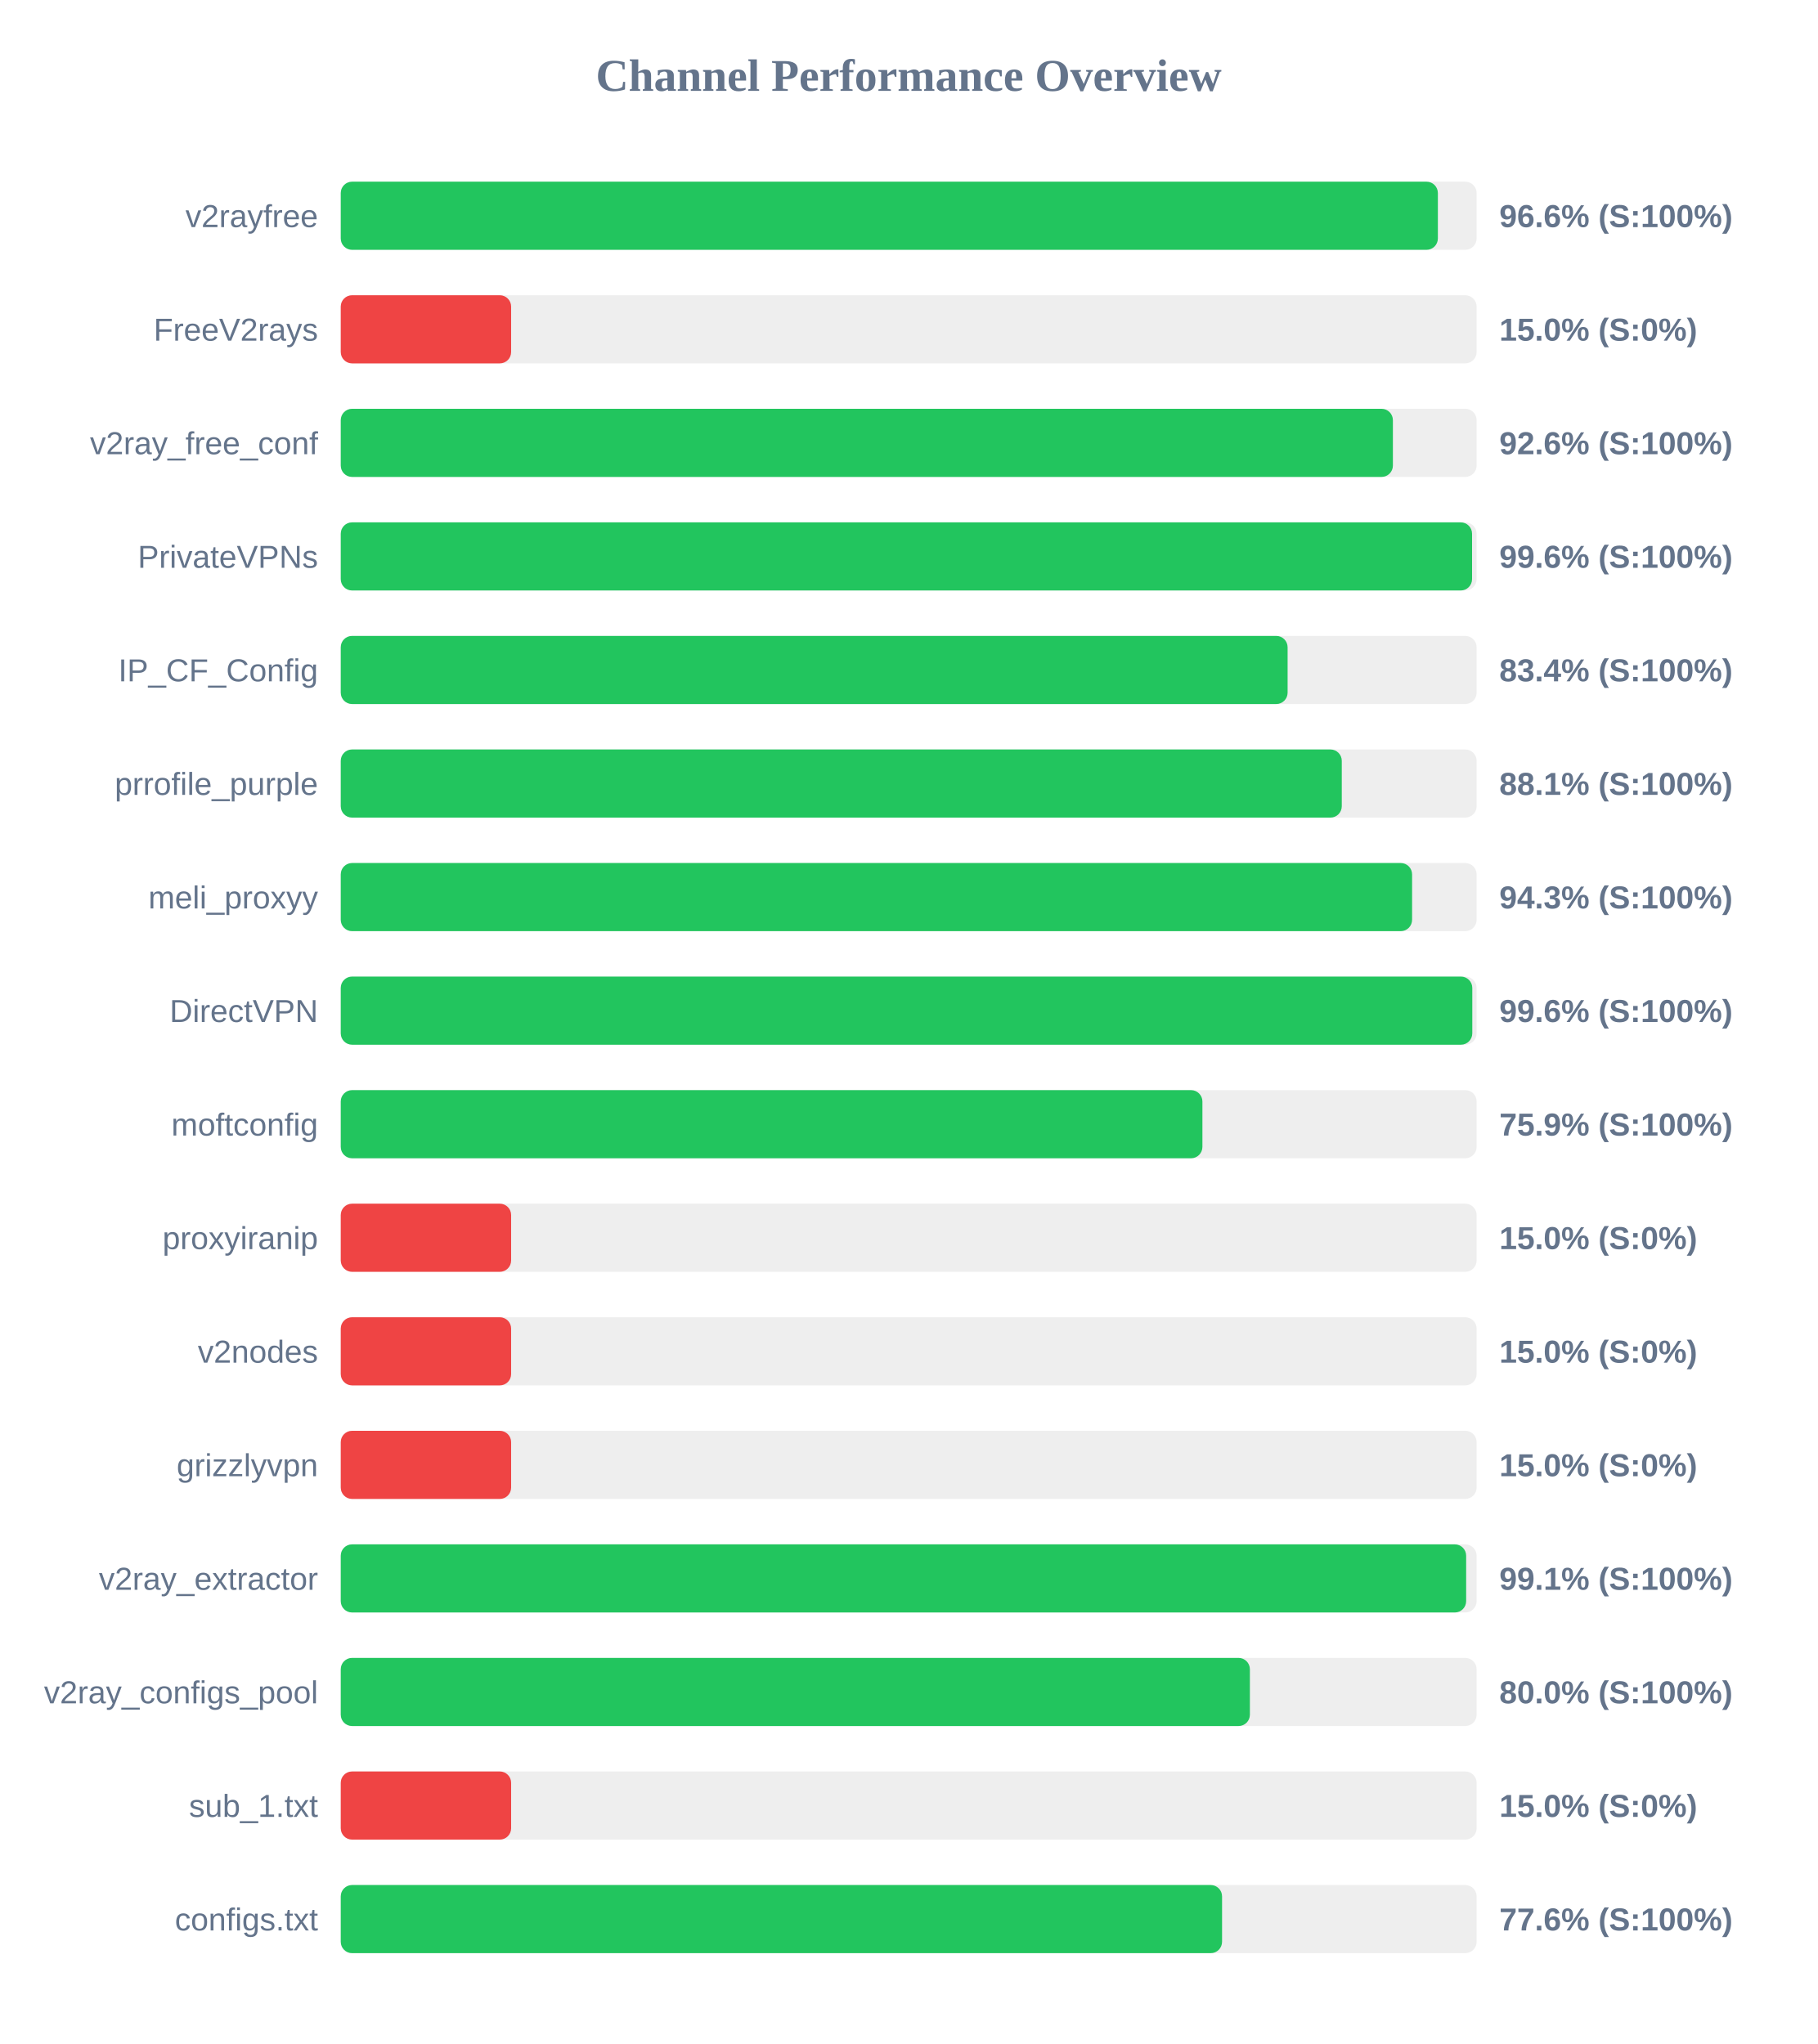
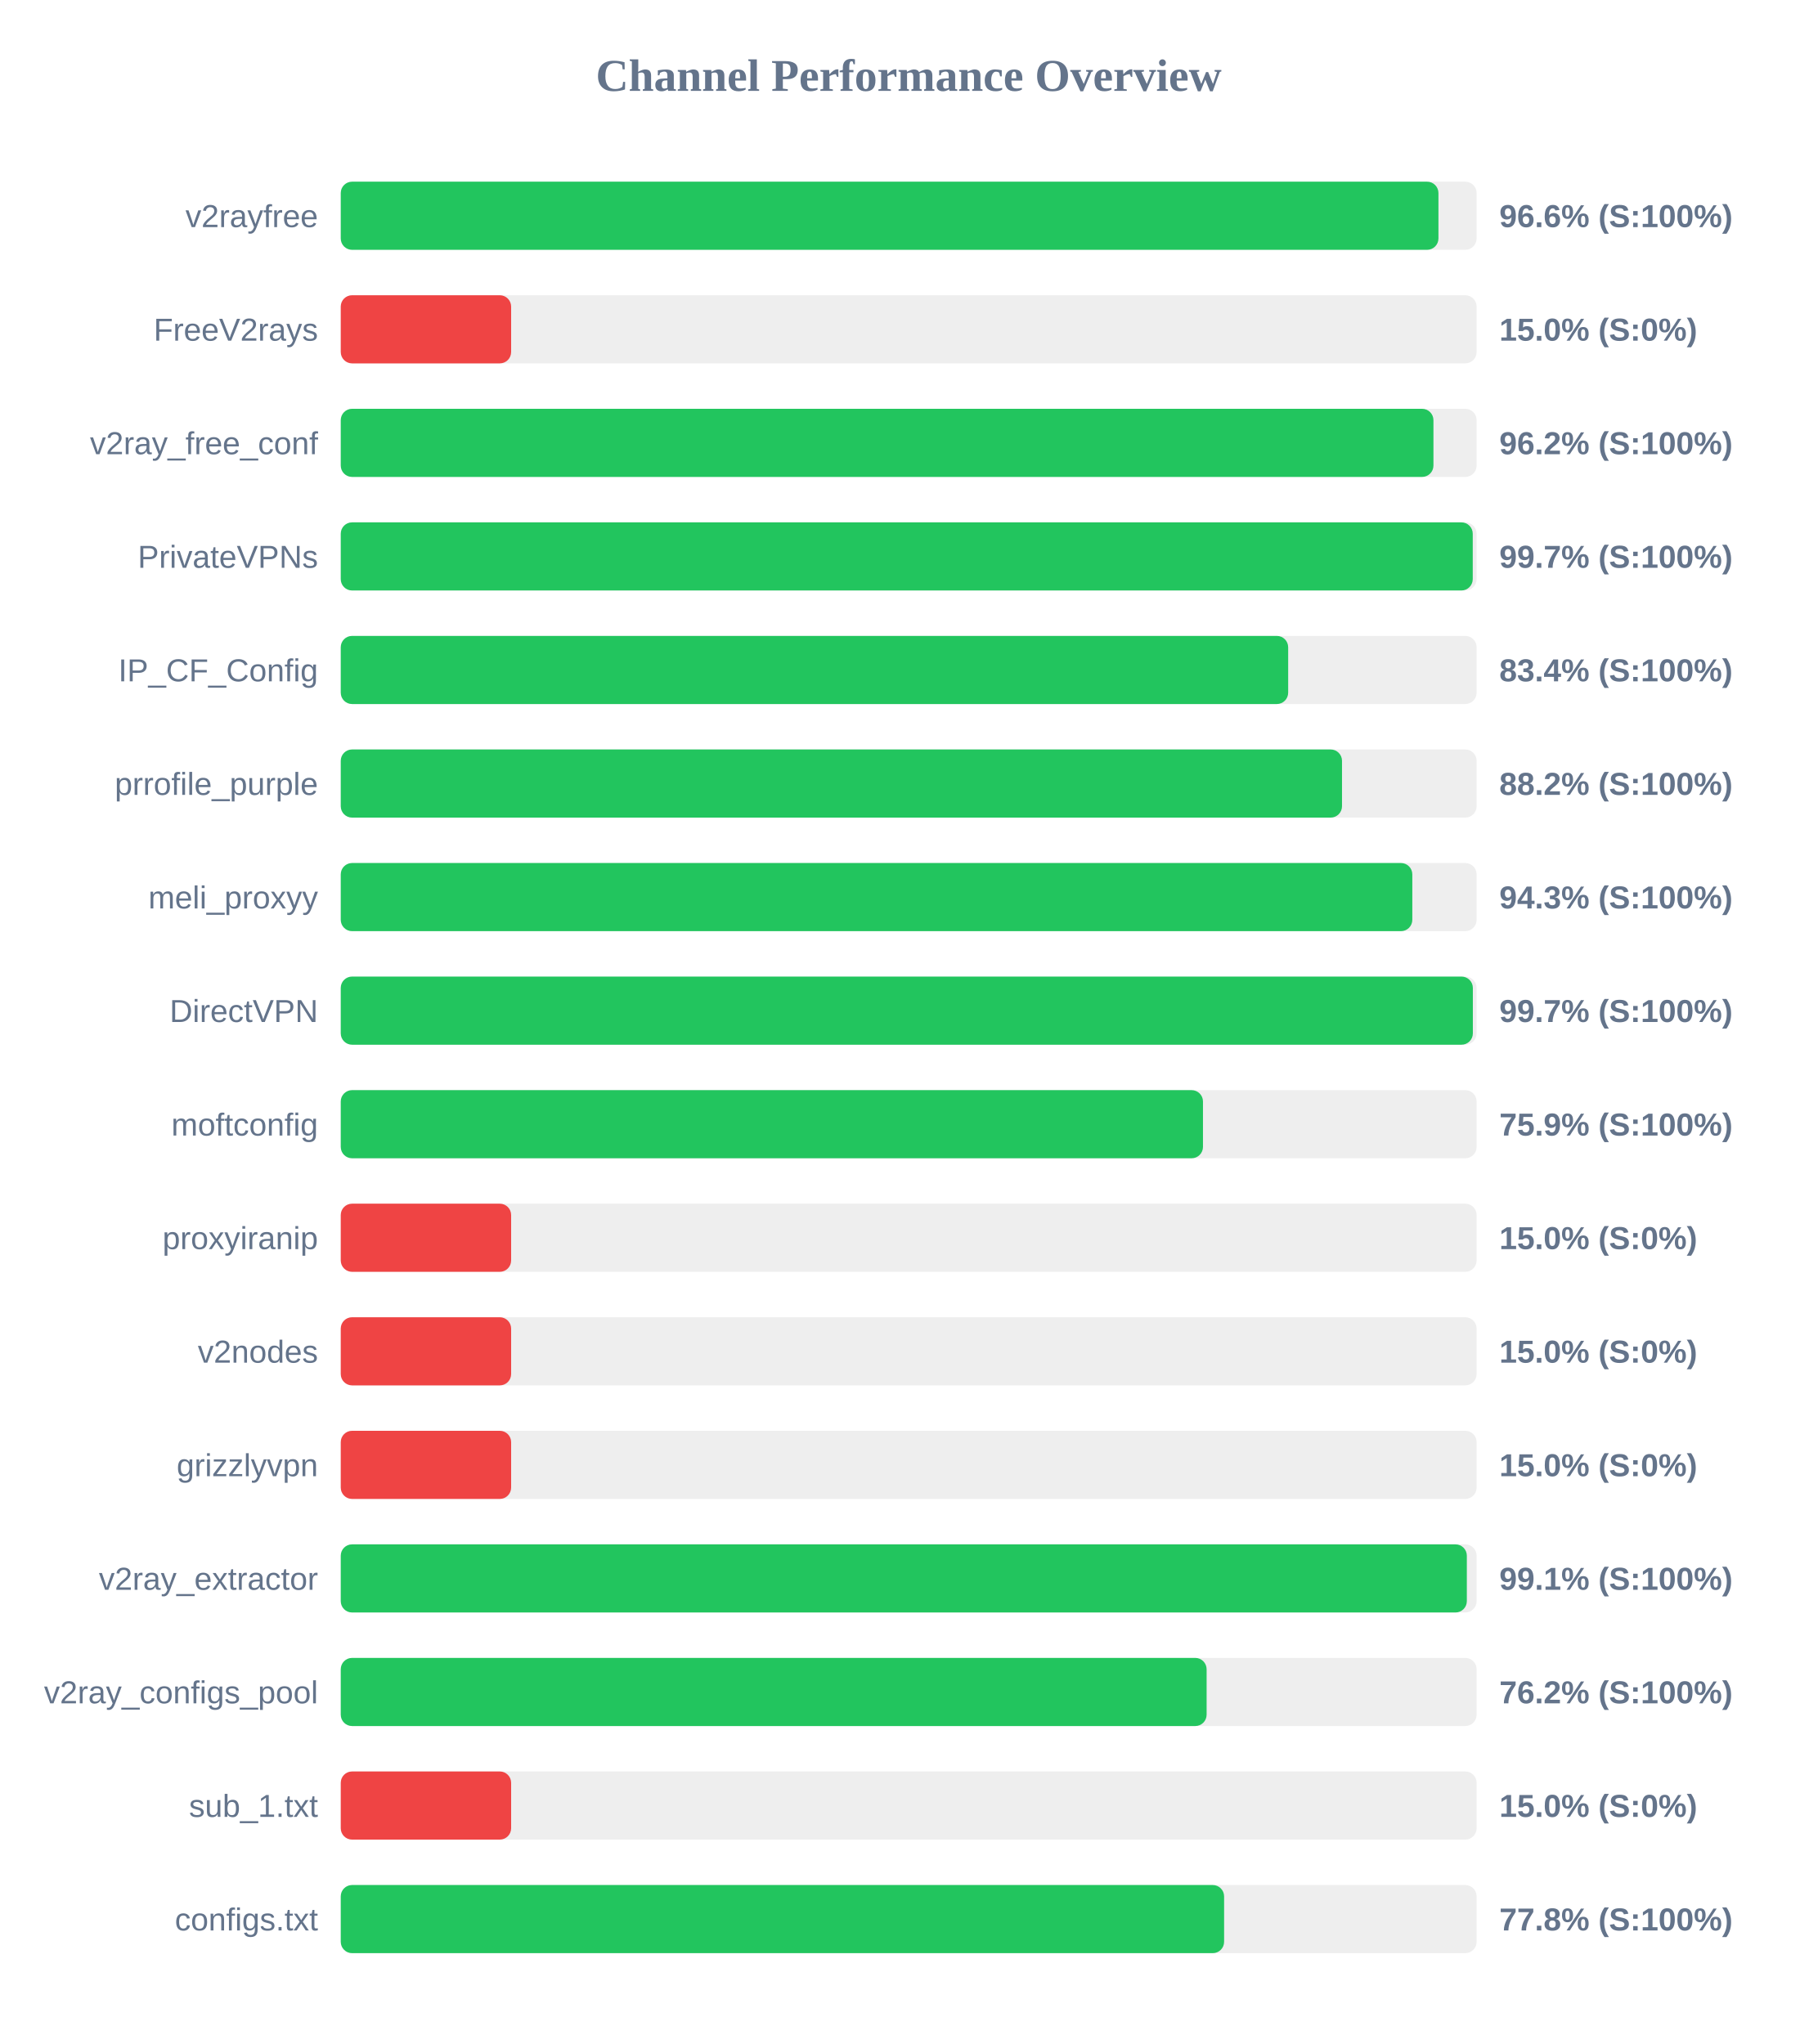
<svg xmlns="http://www.w3.org/2000/svg" width="800" height="900" version="1.1">
  <style>
        .row { font: 14px Arial; fill: #64748b; }
        .score { font: bold 14px Arial; fill: #64748b; }
    </style>
  <text x="400" y="40" text-anchor="middle" font-size="20px" font-weight="bold" fill="#64748b">Channel Performance Overview</text>
  <rect x="150" y="80" width="500" height="30" fill="#eee" rx="5" />
-   <rect x="150" y="80" width="482.95" height="30" fill="#22c55e" rx="5" />
+   <rect x="150" y="80" width="483.2" height="30" fill="#22c55e" rx="5" />
  <text x="140" y="100" text-anchor="end" class="row">v2rayfree</text>
  <text x="660" y="100" text-anchor="start" class="score">96.6% (S:100%)</text>
  <rect x="150" y="130" width="500" height="30" fill="#eee" rx="5" />
  <rect x="150" y="130" width="75.0" height="30" fill="#ef4444" rx="5" />
  <text x="140" y="150" text-anchor="end" class="row">FreeV2rays</text>
  <text x="660" y="150" text-anchor="start" class="score">15.0% (S:0%)</text>
  <rect x="150" y="180" width="500" height="30" fill="#eee" rx="5" />
-   <rect x="150" y="180" width="463.15" height="30" fill="#22c55e" rx="5" />
+   <rect x="150" y="180" width="481.0" height="30" fill="#22c55e" rx="5" />
  <text x="140" y="200" text-anchor="end" class="row">v2ray_free_conf</text>
-   <text x="660" y="200" text-anchor="start" class="score">92.6% (S:100%)</text>
+   <text x="660" y="200" text-anchor="start" class="score">96.2% (S:100%)</text>
  <rect x="150" y="230" width="500" height="30" fill="#eee" rx="5" />
-   <rect x="150" y="230" width="498.0" height="30" fill="#22c55e" rx="5" />
+   <rect x="150" y="230" width="498.3" height="30" fill="#22c55e" rx="5" />
  <text x="140" y="250" text-anchor="end" class="row">PrivateVPNs</text>
-   <text x="660" y="250" text-anchor="start" class="score">99.6% (S:100%)</text>
+   <text x="660" y="250" text-anchor="start" class="score">99.7% (S:100%)</text>
  <rect x="150" y="280" width="500" height="30" fill="#eee" rx="5" />
-   <rect x="150" y="280" width="416.8" height="30" fill="#22c55e" rx="5" />
+   <rect x="150" y="280" width="417.05" height="30" fill="#22c55e" rx="5" />
  <text x="140" y="300" text-anchor="end" class="row">IP_CF_Config</text>
  <text x="660" y="300" text-anchor="start" class="score">83.4% (S:100%)</text>
  <rect x="150" y="330" width="500" height="30" fill="#eee" rx="5" />
-   <rect x="150" y="330" width="440.65" height="30" fill="#22c55e" rx="5" />
+   <rect x="150" y="330" width="440.75" height="30" fill="#22c55e" rx="5" />
  <text x="140" y="350" text-anchor="end" class="row">prrofile_purple</text>
-   <text x="660" y="350" text-anchor="start" class="score">88.1% (S:100%)</text>
+   <text x="660" y="350" text-anchor="start" class="score">88.2% (S:100%)</text>
  <rect x="150" y="380" width="500" height="30" fill="#eee" rx="5" />
-   <rect x="150" y="380" width="471.6" height="30" fill="#22c55e" rx="5" />
+   <rect x="150" y="380" width="471.7" height="30" fill="#22c55e" rx="5" />
  <text x="140" y="400" text-anchor="end" class="row">meli_proxyy</text>
  <text x="660" y="400" text-anchor="start" class="score">94.3% (S:100%)</text>
  <rect x="150" y="430" width="500" height="30" fill="#eee" rx="5" />
-   <rect x="150" y="430" width="498.1" height="30" fill="#22c55e" rx="5" />
+   <rect x="150" y="430" width="498.35" height="30" fill="#22c55e" rx="5" />
  <text x="140" y="450" text-anchor="end" class="row">DirectVPN</text>
-   <text x="660" y="450" text-anchor="start" class="score">99.6% (S:100%)</text>
+   <text x="660" y="450" text-anchor="start" class="score">99.7% (S:100%)</text>
  <rect x="150" y="480" width="500" height="30" fill="#eee" rx="5" />
-   <rect x="150" y="480" width="379.3" height="30" fill="#22c55e" rx="5" />
+   <rect x="150" y="480" width="379.55" height="30" fill="#22c55e" rx="5" />
  <text x="140" y="500" text-anchor="end" class="row">moftconfig</text>
  <text x="660" y="500" text-anchor="start" class="score">75.9% (S:100%)</text>
  <rect x="150" y="530" width="500" height="30" fill="#eee" rx="5" />
  <rect x="150" y="530" width="75.0" height="30" fill="#ef4444" rx="5" />
  <text x="140" y="550" text-anchor="end" class="row">proxyiranip</text>
  <text x="660" y="550" text-anchor="start" class="score">15.0% (S:0%)</text>
  <rect x="150" y="580" width="500" height="30" fill="#eee" rx="5" />
  <rect x="150" y="580" width="75.0" height="30" fill="#ef4444" rx="5" />
  <text x="140" y="600" text-anchor="end" class="row">v2nodes</text>
  <text x="660" y="600" text-anchor="start" class="score">15.0% (S:0%)</text>
  <rect x="150" y="630" width="500" height="30" fill="#eee" rx="5" />
  <rect x="150" y="630" width="75.0" height="30" fill="#ef4444" rx="5" />
  <text x="140" y="650" text-anchor="end" class="row">grizzlyvpn</text>
  <text x="660" y="650" text-anchor="start" class="score">15.0% (S:0%)</text>
  <rect x="150" y="680" width="500" height="30" fill="#eee" rx="5" />
-   <rect x="150" y="680" width="495.4" height="30" fill="#22c55e" rx="5" />
+   <rect x="150" y="680" width="495.7" height="30" fill="#22c55e" rx="5" />
  <text x="140" y="700" text-anchor="end" class="row">v2ray_extractor</text>
  <text x="660" y="700" text-anchor="start" class="score">99.1% (S:100%)</text>
  <rect x="150" y="730" width="500" height="30" fill="#eee" rx="5" />
-   <rect x="150" y="730" width="400.2" height="30" fill="#22c55e" rx="5" />
+   <rect x="150" y="730" width="381.15" height="30" fill="#22c55e" rx="5" />
  <text x="140" y="750" text-anchor="end" class="row">v2ray_configs_pool</text>
-   <text x="660" y="750" text-anchor="start" class="score">80.0% (S:100%)</text>
+   <text x="660" y="750" text-anchor="start" class="score">76.2% (S:100%)</text>
  <rect x="150" y="780" width="500" height="30" fill="#eee" rx="5" />
  <rect x="150" y="780" width="75.0" height="30" fill="#ef4444" rx="5" />
  <text x="140" y="800" text-anchor="end" class="row">sub_1.txt</text>
  <text x="660" y="800" text-anchor="start" class="score">15.0% (S:0%)</text>
  <rect x="150" y="830" width="500" height="30" fill="#eee" rx="5" />
-   <rect x="150" y="830" width="387.95" height="30" fill="#22c55e" rx="5" />
+   <rect x="150" y="830" width="388.85" height="30" fill="#22c55e" rx="5" />
  <text x="140" y="850" text-anchor="end" class="row">configs.txt</text>
-   <text x="660" y="850" text-anchor="start" class="score">77.6% (S:100%)</text>
+   <text x="660" y="850" text-anchor="start" class="score">77.8% (S:100%)</text>
</svg>
